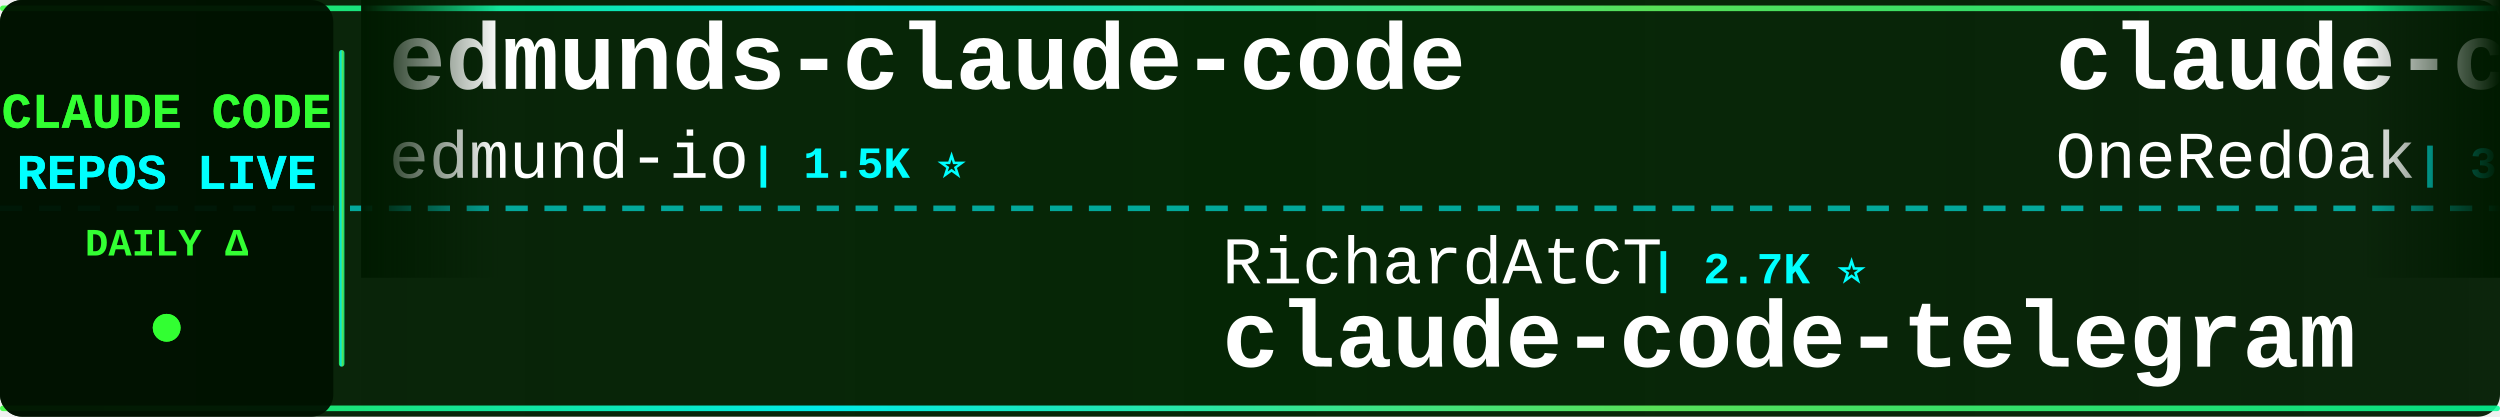
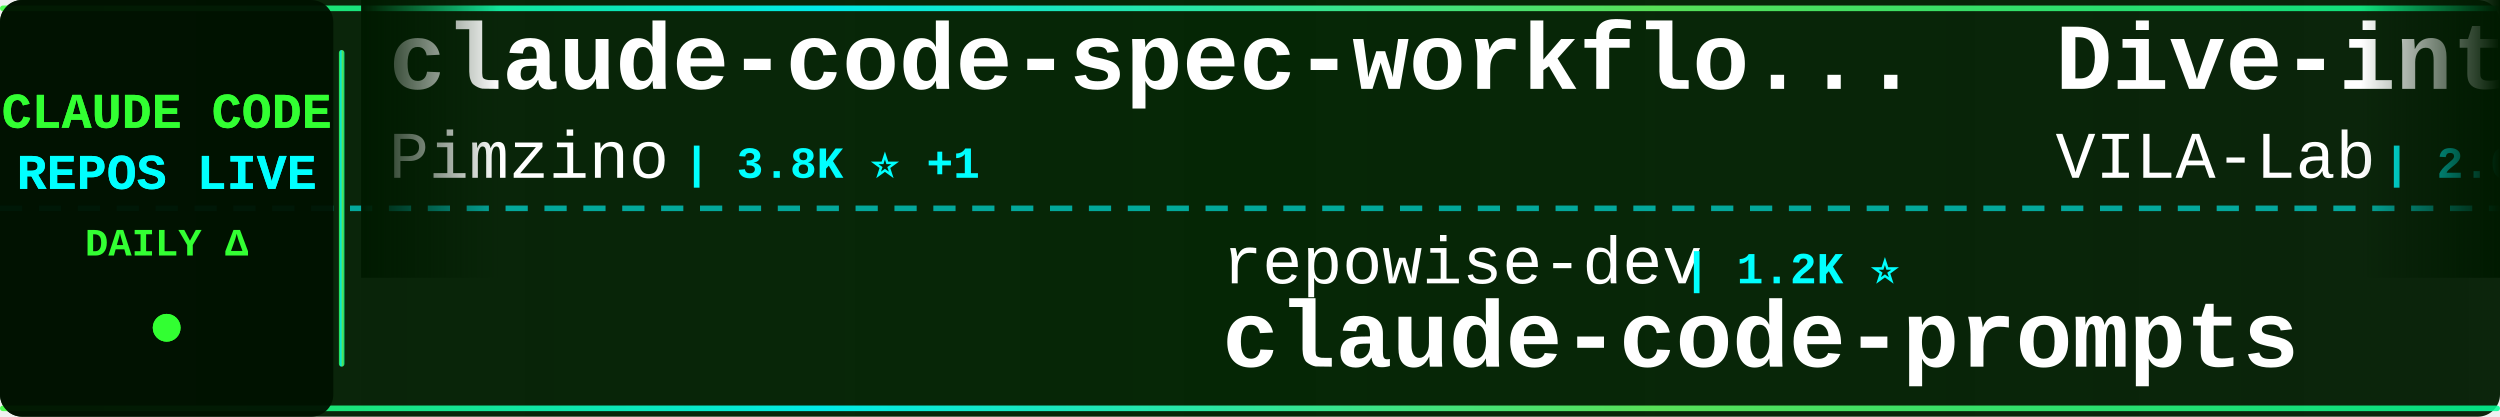
<svg xmlns="http://www.w3.org/2000/svg" width="900" height="150">
  <defs>
    <linearGradient id="tickerBg" x1="0%" y1="0%" x2="100%" y2="0%">
      <stop offset="0%" style="stop-color:#001a00;stop-opacity:0.95" />
      <stop offset="50%" style="stop-color:#002200;stop-opacity:0.98" />
      <stop offset="100%" style="stop-color:#001a00;stop-opacity:0.95" />
    </linearGradient>
    <linearGradient id="borderGrad" x1="0%" y1="0%" x2="100%" y2="0%">
      <stop offset="0%" style="stop-color:#33ff33;stop-opacity:0.85">
        <animate attributeName="stop-opacity" values="0.85;1;0.85" dur="2s" repeatCount="indefinite" />
      </stop>
      <stop offset="33%" style="stop-color:#00ffff;stop-opacity:0.9">
        <animate attributeName="stop-opacity" values="0.9;1;0.9" dur="2.2s" repeatCount="indefinite" />
      </stop>
      <stop offset="66%" style="stop-color:#66ff66;stop-opacity:0.85">
        <animate attributeName="stop-opacity" values="0.85;1;0.85" dur="1.8s" repeatCount="indefinite" />
      </stop>
      <stop offset="100%" style="stop-color:#00ff99;stop-opacity:0.85">
        <animate attributeName="stop-opacity" values="0.85;1;0.85" dur="2s" repeatCount="indefinite" />
      </stop>
    </linearGradient>
    <filter id="textGlow">
      <feGaussianBlur stdDeviation="0.1" result="coloredBlur" />
      <feMerge>
        <feMergeNode in="coloredBlur" />
        <feMergeNode in="SourceGraphic" />
      </feMerge>
    </filter>
    <filter id="metricGlow">
      <feGaussianBlur stdDeviation="0.2" result="coloredBlur" />
      <feMerge>
        <feMergeNode in="coloredBlur" />
        <feMergeNode in="SourceGraphic" />
      </feMerge>
    </filter>
    <linearGradient id="leftFade" x1="0%" y1="0%" x2="100%" y2="0%">
      <stop offset="0%" style="stop-color:#001a00;stop-opacity:1" />
      <stop offset="100%" style="stop-color:#001a00;stop-opacity:0" />
    </linearGradient>
    <linearGradient id="rightFade" x1="0%" y1="0%" x2="100%" y2="0%">
      <stop offset="0%" style="stop-color:#001a00;stop-opacity:0" />
      <stop offset="100%" style="stop-color:#001a00;stop-opacity:1" />
    </linearGradient>
  </defs>
  <rect width="900" height="150" fill="url(#tickerBg)" rx="8" />
  <rect x="0" y="2" width="900" height="2" fill="url(#borderGrad)" rx="1" />
  <rect x="0" y="146" width="900" height="2" fill="url(#borderGrad)" rx="1" />
  <line x1="0" y1="75" x2="900" y2="75" stroke="#00ffff" stroke-width="2" stroke-dasharray="8 6" opacity="0.6" />
  <rect x="0" y="0" width="120" height="150" fill="#001100" opacity="0.95" rx="8" />
  <text x="60" y="46" font-family="'Courier New', monospace" font-size="18" font-weight="bold" fill="#33ff33" text-anchor="middle" filter="url(#textGlow)">
    CLAUDE CODE
  </text>
  <text x="60" y="68" font-family="'Courier New', monospace" font-size="18" font-weight="bold" fill="#00ffff" text-anchor="middle" filter="url(#textGlow)">
    REPOS LIVE
  </text>
  <text x="60" y="92" font-family="'Courier New', monospace" font-size="14" font-weight="bold" fill="#33ff33" text-anchor="middle">
    DAILY Δ
  </text>
  <circle cx="60" cy="118" r="5" fill="#33ff33" filter="url(#metricGlow)">
    <animate attributeName="r" values="4;6;4" dur="1.5s" repeatCount="indefinite" />
    <animate attributeName="opacity" values="0.6;1;0.6" dur="1.5s" repeatCount="indefinite" />
  </circle>
  <rect x="122" y="18" width="2" height="114" fill="url(#borderGrad)" rx="1" />
  <clipPath id="tickerClip">
    <rect x="130" y="0" width="770" height="150" />
  </clipPath>
  <g clip-path="url(#tickerClip)">
    <g id="tickerItems">
      <animateTransform attributeName="transform" attributeType="XML" type="translate" from="0 0" to="-3000 0" dur="54s" repeatCount="indefinite" />
      <g transform="translate(0, 0)">
-         <text x="140" y="32" font-family="'Courier New', monospace" font-size="34" font-weight="bold" fill="#ffffff">edmunds-claude-code</text>
-         <text x="140" y="64" font-family="'Courier New', monospace" font-size="24" font-weight="normal" fill="#ffffff" opacity="1.0">edmund-io</text>
-         <text x="270" y="64" font-family="'Courier New', monospace" font-size="16" font-weight="bold" fill="#00ffff"> | 1.5K ⭐</text>
+         <text x="140" y="32" font-family="'Courier New', monospace" font-size="34" font-weight="bold" fill="#ffffff">claude-code-spec-workflo...</text>
+         <text x="140" y="64" font-family="'Courier New', monospace" font-size="24" font-weight="normal" fill="#ffffff" opacity="1.0">Pimzino</text>
+         <text x="246" y="64" font-family="'Courier New', monospace" font-size="16" font-weight="bold" fill="#00ffff"> | 3.8K ⭐ +1</text>
      </g>
      <g transform="translate(300, 0)">
-         <text x="140" y="102" font-family="'Courier New', monospace" font-size="24" font-weight="normal" fill="#ffffff" opacity="1.0">RichardAtCT</text>
-         <text x="294" y="102" font-family="'Courier New', monospace" font-size="16" font-weight="bold" fill="#00ffff"> | 2.7K ⭐</text>
-         <text x="140" y="132" font-family="'Courier New', monospace" font-size="34" font-weight="bold" fill="#ffffff">claude-code-telegram</text>
+         <text x="140" y="102" font-family="'Courier New', monospace" font-size="24" font-weight="normal" fill="#ffffff" opacity="1.0">repowise-dev</text>
+         <text x="306" y="102" font-family="'Courier New', monospace" font-size="16" font-weight="bold" fill="#00ffff"> | 1.2K ⭐</text>
+         <text x="140" y="132" font-family="'Courier New', monospace" font-size="34" font-weight="bold" fill="#ffffff">claude-code-prompts</text>
      </g>
      <g transform="translate(600, 0)">
+         <text x="140" y="32" font-family="'Courier New', monospace" font-size="34" font-weight="bold" fill="#ffffff">Dive-into-Claude-Code</text>
+         <text x="140" y="64" font-family="'Courier New', monospace" font-size="24" font-weight="normal" fill="#ffffff" opacity="1.0">VILA-Lab</text>
+         <text x="258" y="64" font-family="'Courier New', monospace" font-size="16" font-weight="bold" fill="#00ffff"> | 2.0K ⭐</text>
+       </g>
+       <g transform="translate(900, 0)">
+         <text x="140" y="102" font-family="'Courier New', monospace" font-size="24" font-weight="normal" fill="#ffffff" opacity="1.0">asgeirtj</text>
+         <text x="258" y="102" font-family="'Courier New', monospace" font-size="16" font-weight="bold" fill="#00ffff"> | 60.9K ⭐ +22</text>
+         <text x="140" y="132" font-family="'Courier New', monospace" font-size="34" font-weight="bold" fill="#ffffff">system_prompts_leaks</text>
+       </g>
+       <g transform="translate(1200, 0)">
+         <text x="140" y="32" font-family="'Courier New', monospace" font-size="34" font-weight="bold" fill="#ffffff">claude-code-source-code</text>
+         <text x="140" y="64" font-family="'Courier New', monospace" font-size="24" font-weight="normal" fill="#ffffff" opacity="1.0">777genius</text>
+         <text x="270" y="64" font-family="'Courier New', monospace" font-size="16" font-weight="bold" fill="#00ffff"> | 921 ⭐</text>
+       </g>
+       <g transform="translate(1500, 0)">
+         <text x="140" y="102" font-family="'Courier New', monospace" font-size="24" font-weight="normal" fill="#ffffff" opacity="1.0">oboard</text>
+         <text x="234" y="102" font-family="'Courier New', monospace" font-size="16" font-weight="bold" fill="#00ffff"> | 3.3K ⭐</text>
+         <text x="140" y="132" font-family="'Courier New', monospace" font-size="34" font-weight="bold" fill="#ffffff">claude-code-rev</text>
+       </g>
+       <g transform="translate(1800, 0)">
+         <text x="140" y="32" font-family="'Courier New', monospace" font-size="34" font-weight="bold" fill="#ffffff">free-claude-code</text>
+         <text x="140" y="64" font-family="'Courier New', monospace" font-size="24" font-weight="normal" fill="#ffffff" opacity="1.0">Alishahryar1</text>
+         <text x="306" y="64" font-family="'Courier New', monospace" font-size="16" font-weight="bold" fill="#00ffff"> | 42.5K ⭐ +20</text>
+       </g>
+       <g transform="translate(2100, 0)">
+         <text x="140" y="102" font-family="'Courier New', monospace" font-size="24" font-weight="normal" fill="#ffffff" opacity="1.0">ghuntley</text>
+         <text x="258" y="102" font-family="'Courier New', monospace" font-size="16" font-weight="bold" fill="#00ffff"> | 986 ⭐</text>
+         <text x="140" y="132" font-family="'Courier New', monospace" font-size="34" font-weight="bold" fill="#ffffff">claude-code-source-code-...</text>
+       </g>
+       <g transform="translate(2400, 0)">
        <text x="140" y="32" font-family="'Courier New', monospace" font-size="34" font-weight="bold" fill="#ffffff">claude-code-workflows</text>
        <text x="140" y="64" font-family="'Courier New', monospace" font-size="24" font-weight="normal" fill="#ffffff" opacity="1.0">OneRedOak</text>
        <text x="270" y="64" font-family="'Courier New', monospace" font-size="16" font-weight="bold" fill="#00ffff"> | 3.9K ⭐</text>
      </g>
-       <g transform="translate(900, 0)">
-         <text x="140" y="102" font-family="'Courier New', monospace" font-size="24" font-weight="normal" fill="#ffffff" opacity="1.0">jqueryscript</text>
-         <text x="306" y="102" font-family="'Courier New', monospace" font-size="16" font-weight="bold" fill="#00ffff"> | 478 ⭐</text>
-         <text x="140" y="132" font-family="'Courier New', monospace" font-size="34" font-weight="bold" fill="#ffffff">awesome-claude-code</text>
-       </g>
-       <g transform="translate(1200, 0)">
-         <text x="140" y="32" font-family="'Courier New', monospace" font-size="34" font-weight="bold" fill="#ffffff">my-claude-code-setup</text>
-         <text x="140" y="64" font-family="'Courier New', monospace" font-size="24" font-weight="normal" fill="#ffffff" opacity="1.0">centminmod</text>
-         <text x="282" y="64" font-family="'Courier New', monospace" font-size="16" font-weight="bold" fill="#00ffff"> | 2.5K ⭐</text>
-       </g>
-       <g transform="translate(1500, 0)">
-         <text x="140" y="102" font-family="'Courier New', monospace" font-size="24" font-weight="normal" fill="#ffffff" opacity="1.0">Yuyz0112</text>
-         <text x="258" y="102" font-family="'Courier New', monospace" font-size="16" font-weight="bold" fill="#00ffff"> | 2.4K ⭐</text>
-         <text x="140" y="132" font-family="'Courier New', monospace" font-size="34" font-weight="bold" fill="#ffffff">claude-code-reverse</text>
-       </g>
-       <g transform="translate(1800, 0)">
-         <text x="140" y="32" font-family="'Courier New', monospace" font-size="34" font-weight="bold" fill="#ffffff">claude-code-security-rev...</text>
-         <text x="140" y="64" font-family="'Courier New', monospace" font-size="24" font-weight="normal" fill="#ffffff" opacity="1.0">anthropics</text>
-         <text x="282" y="64" font-family="'Courier New', monospace" font-size="16" font-weight="bold" fill="#00ffff"> | 5.7K ⭐ +2</text>
-       </g>
-       <g transform="translate(2100, 0)">
-         <text x="140" y="102" font-family="'Courier New', monospace" font-size="24" font-weight="normal" fill="#ffffff" opacity="1.0">Maciek-roboblog</text>
-         <text x="342" y="102" font-family="'Courier New', monospace" font-size="16" font-weight="bold" fill="#00ffff"> | 8.5K ⭐ +1</text>
-         <text x="140" y="132" font-family="'Courier New', monospace" font-size="34" font-weight="bold" fill="#ffffff">Claude-Code-Usage-Monito...</text>
-       </g>
-       <g transform="translate(2400, 0)">
-         <text x="140" y="32" font-family="'Courier New', monospace" font-size="34" font-weight="bold" fill="#ffffff">pi-vs-claude-code</text>
-         <text x="140" y="64" font-family="'Courier New', monospace" font-size="24" font-weight="normal" fill="#ffffff" opacity="1.0">disler</text>
-         <text x="234" y="64" font-family="'Courier New', monospace" font-size="16" font-weight="bold" fill="#00ffff"> | 1.5K ⭐</text>
-       </g>
      <g transform="translate(2700, 0)">
-         <text x="140" y="102" font-family="'Courier New', monospace" font-size="24" font-weight="normal" fill="#ffffff" opacity="1.0">affaan-m</text>
-         <text x="258" y="102" font-family="'Courier New', monospace" font-size="16" font-weight="bold" fill="#00ffff"> | 233.8K ⭐ +59</text>
-         <text x="140" y="132" font-family="'Courier New', monospace" font-size="34" font-weight="bold" fill="#ffffff">ECC</text>
+         <text x="140" y="102" font-family="'Courier New', monospace" font-size="24" font-weight="normal" fill="#ffffff" opacity="1.0">anthropics</text>
+         <text x="282" y="102" font-family="'Courier New', monospace" font-size="16" font-weight="bold" fill="#00ffff"> | 928 ⭐</text>
+         <text x="140" y="132" font-family="'Courier New', monospace" font-size="34" font-weight="bold" fill="#ffffff">claude-code-base-action</text>
      </g>
      <g transform="translate(3000, 0)">
-         <text x="140" y="32" font-family="'Courier New', monospace" font-size="34" font-weight="bold" fill="#ffffff">edmunds-claude-code</text>
-         <text x="140" y="64" font-family="'Courier New', monospace" font-size="24" font-weight="normal" fill="#ffffff" opacity="1.0">edmund-io</text>
-         <text x="270" y="64" font-family="'Courier New', monospace" font-size="16" font-weight="bold" fill="#00ffff"> | 1.5K ⭐</text>
+         <text x="140" y="32" font-family="'Courier New', monospace" font-size="34" font-weight="bold" fill="#ffffff">claude-code-spec-workflo...</text>
+         <text x="140" y="64" font-family="'Courier New', monospace" font-size="24" font-weight="normal" fill="#ffffff" opacity="1.0">Pimzino</text>
+         <text x="246" y="64" font-family="'Courier New', monospace" font-size="16" font-weight="bold" fill="#00ffff"> | 3.8K ⭐ +1</text>
      </g>
      <g transform="translate(3300, 0)">
-         <text x="140" y="102" font-family="'Courier New', monospace" font-size="24" font-weight="normal" fill="#ffffff" opacity="1.0">RichardAtCT</text>
-         <text x="294" y="102" font-family="'Courier New', monospace" font-size="16" font-weight="bold" fill="#00ffff"> | 2.7K ⭐</text>
-         <text x="140" y="132" font-family="'Courier New', monospace" font-size="34" font-weight="bold" fill="#ffffff">claude-code-telegram</text>
+         <text x="140" y="102" font-family="'Courier New', monospace" font-size="24" font-weight="normal" fill="#ffffff" opacity="1.0">repowise-dev</text>
+         <text x="306" y="102" font-family="'Courier New', monospace" font-size="16" font-weight="bold" fill="#00ffff"> | 1.2K ⭐</text>
+         <text x="140" y="132" font-family="'Courier New', monospace" font-size="34" font-weight="bold" fill="#ffffff">claude-code-prompts</text>
      </g>
      <g transform="translate(3600, 0)">
-         <text x="140" y="32" font-family="'Courier New', monospace" font-size="34" font-weight="bold" fill="#ffffff">claude-code-workflows</text>
-         <text x="140" y="64" font-family="'Courier New', monospace" font-size="24" font-weight="normal" fill="#ffffff" opacity="1.0">OneRedOak</text>
-         <text x="270" y="64" font-family="'Courier New', monospace" font-size="16" font-weight="bold" fill="#00ffff"> | 3.9K ⭐</text>
+         <text x="140" y="32" font-family="'Courier New', monospace" font-size="34" font-weight="bold" fill="#ffffff">Dive-into-Claude-Code</text>
+         <text x="140" y="64" font-family="'Courier New', monospace" font-size="24" font-weight="normal" fill="#ffffff" opacity="1.0">VILA-Lab</text>
+         <text x="258" y="64" font-family="'Courier New', monospace" font-size="16" font-weight="bold" fill="#00ffff"> | 2.0K ⭐</text>
      </g>
      <g transform="translate(3900, 0)">
-         <text x="140" y="102" font-family="'Courier New', monospace" font-size="24" font-weight="normal" fill="#ffffff" opacity="1.0">jqueryscript</text>
-         <text x="306" y="102" font-family="'Courier New', monospace" font-size="16" font-weight="bold" fill="#00ffff"> | 478 ⭐</text>
-         <text x="140" y="132" font-family="'Courier New', monospace" font-size="34" font-weight="bold" fill="#ffffff">awesome-claude-code</text>
+         <text x="140" y="102" font-family="'Courier New', monospace" font-size="24" font-weight="normal" fill="#ffffff" opacity="1.0">asgeirtj</text>
+         <text x="258" y="102" font-family="'Courier New', monospace" font-size="16" font-weight="bold" fill="#00ffff"> | 60.9K ⭐ +22</text>
+         <text x="140" y="132" font-family="'Courier New', monospace" font-size="34" font-weight="bold" fill="#ffffff">system_prompts_leaks</text>
      </g>
    </g>
  </g>
  <rect x="130" y="0" width="50" height="100" fill="url(#leftFade)" />
  <rect x="850" y="0" width="50" height="100" fill="url(#rightFade)" />
</svg>
